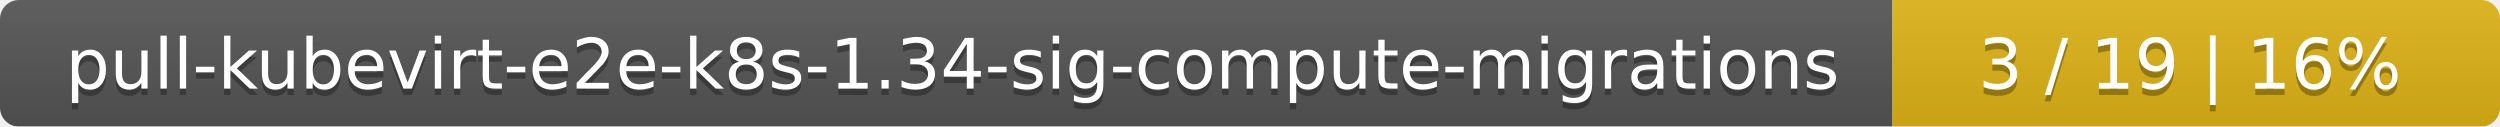
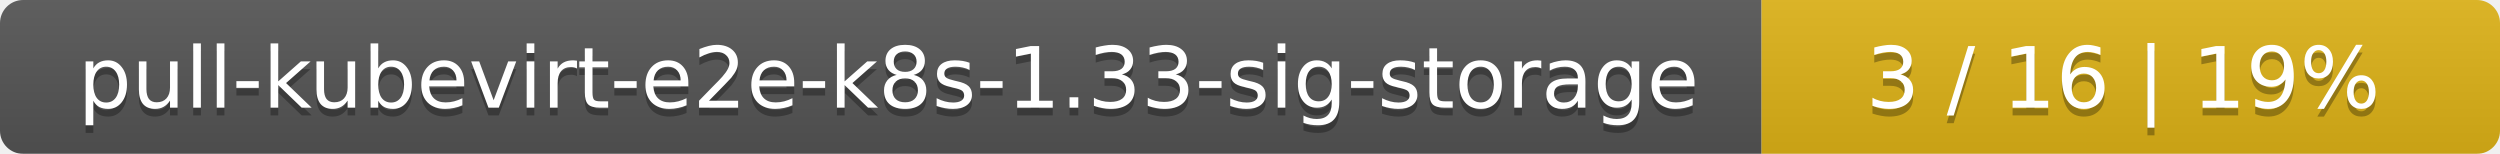
- <svg xmlns="http://www.w3.org/2000/svg" width="395" height="20">
+ <svg xmlns="http://www.w3.org/2000/svg" width="325" height="20">
  <linearGradient id="smooth" x2="0" y2="100%">
    <stop offset="0" stop-color="#bbb" stop-opacity=".1" />
    <stop offset="1" stop-opacity=".1" />
  </linearGradient>
  <mask id="round">
-     <rect width="395" height="20" rx="3" fill="#fff" />
+     <rect width="325" height="20" rx="3" fill="#fff" />
  </mask>
  <g mask="url(#round)">
-     <rect width="299" height="20" fill="#555" />
-     <rect x="299" width="96" height="20" fill="#dfb317" />
-     <rect width="395" height="20" fill="url(#smooth)" />
+     <rect width="229" height="20" fill="#555" />
+     <rect x="229" width="96" height="20" fill="#dfb317" />
+     <rect width="325" height="20" fill="url(#smooth)" />
  </g>
  <g fill="#fff" text-anchor="middle" font-family="DejaVu Sans,Verdana,Geneva,sans-serif" font-size="11">
-     <text x="150.5" y="15" fill="#010101" fill-opacity=".3">pull-kubevirt-e2e-k8s-1.34-sig-compute-migrations</text>
-     <text x="150.5" y="14">pull-kubevirt-e2e-k8s-1.34-sig-compute-migrations</text>
-     <text x="346" y="15" fill="#010101" fill-opacity=".3">3 / 19    |    16%</text>
-     <text x="346" y="14">3 / 19    |    16%</text>
+     <text x="115.5" y="15" fill="#010101" fill-opacity=".3">pull-kubevirt-e2e-k8s-1.33-sig-storage</text>
+     <text x="115.5" y="14">pull-kubevirt-e2e-k8s-1.33-sig-storage</text>
+     <text x="276" y="15" fill="#010101" fill-opacity=".3">3 / 16    |    19%</text>
+     <text x="276" y="14">3 / 16    |    19%</text>
  </g>
</svg>
